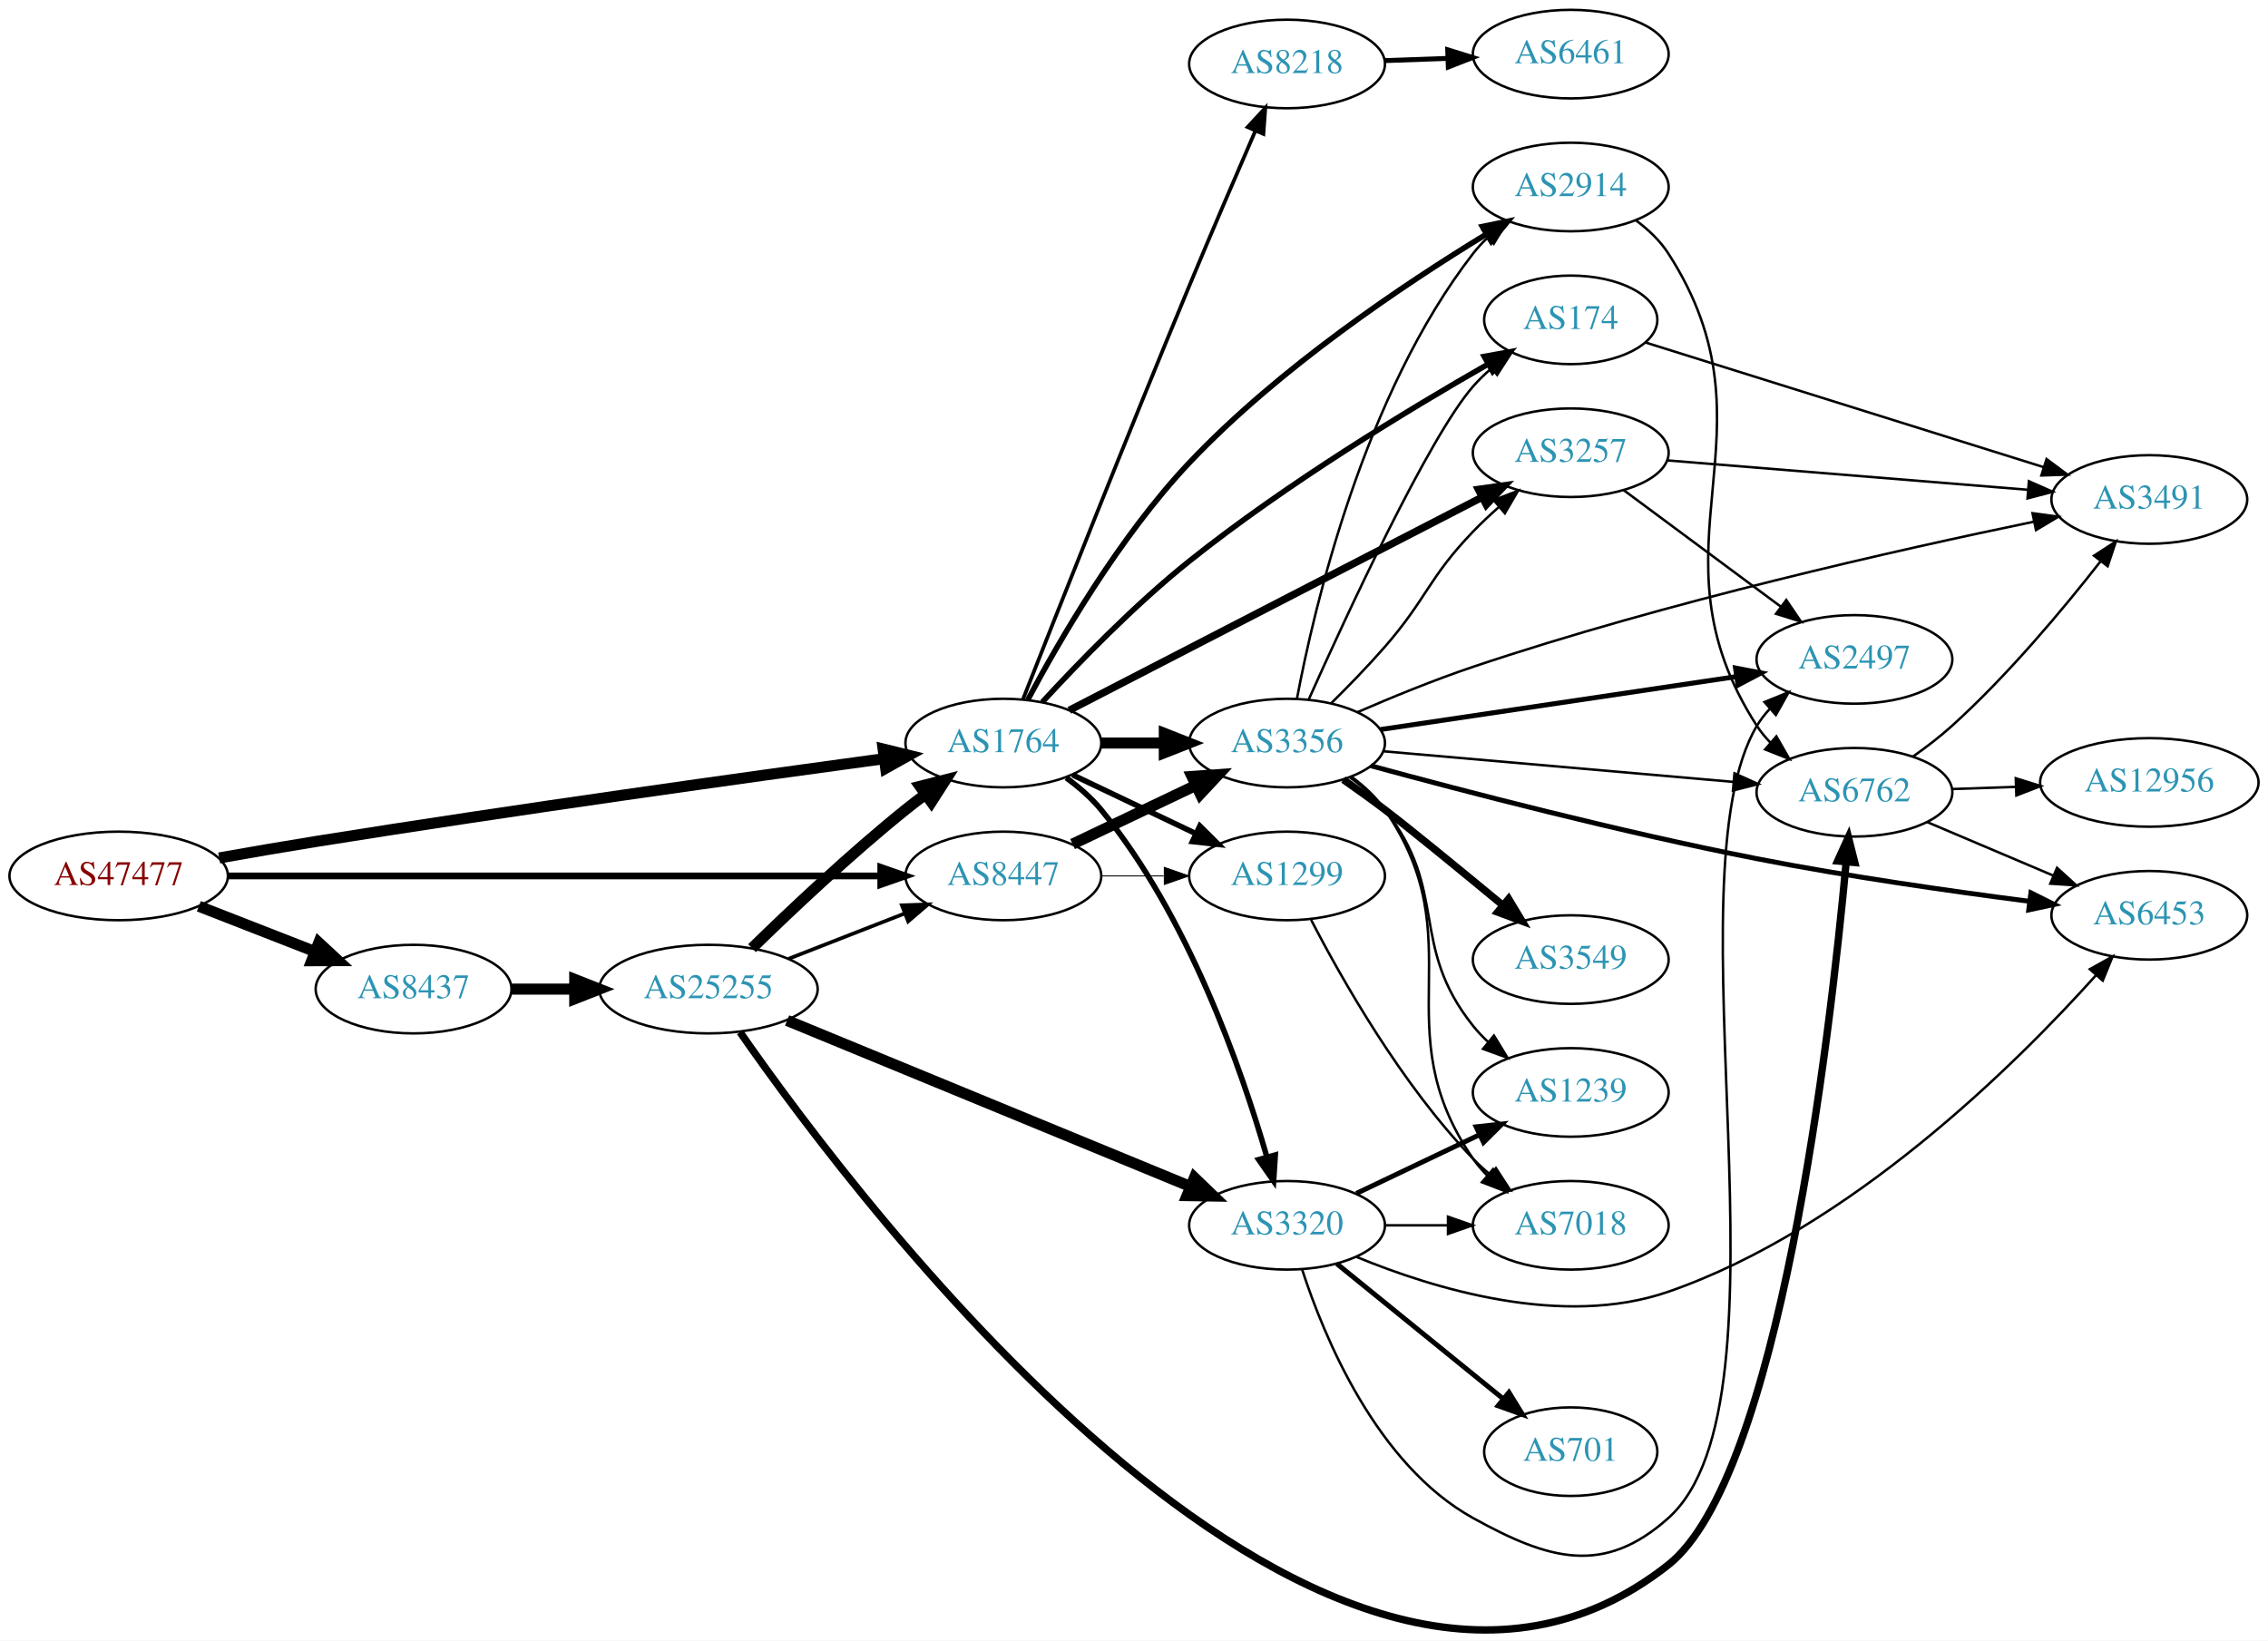
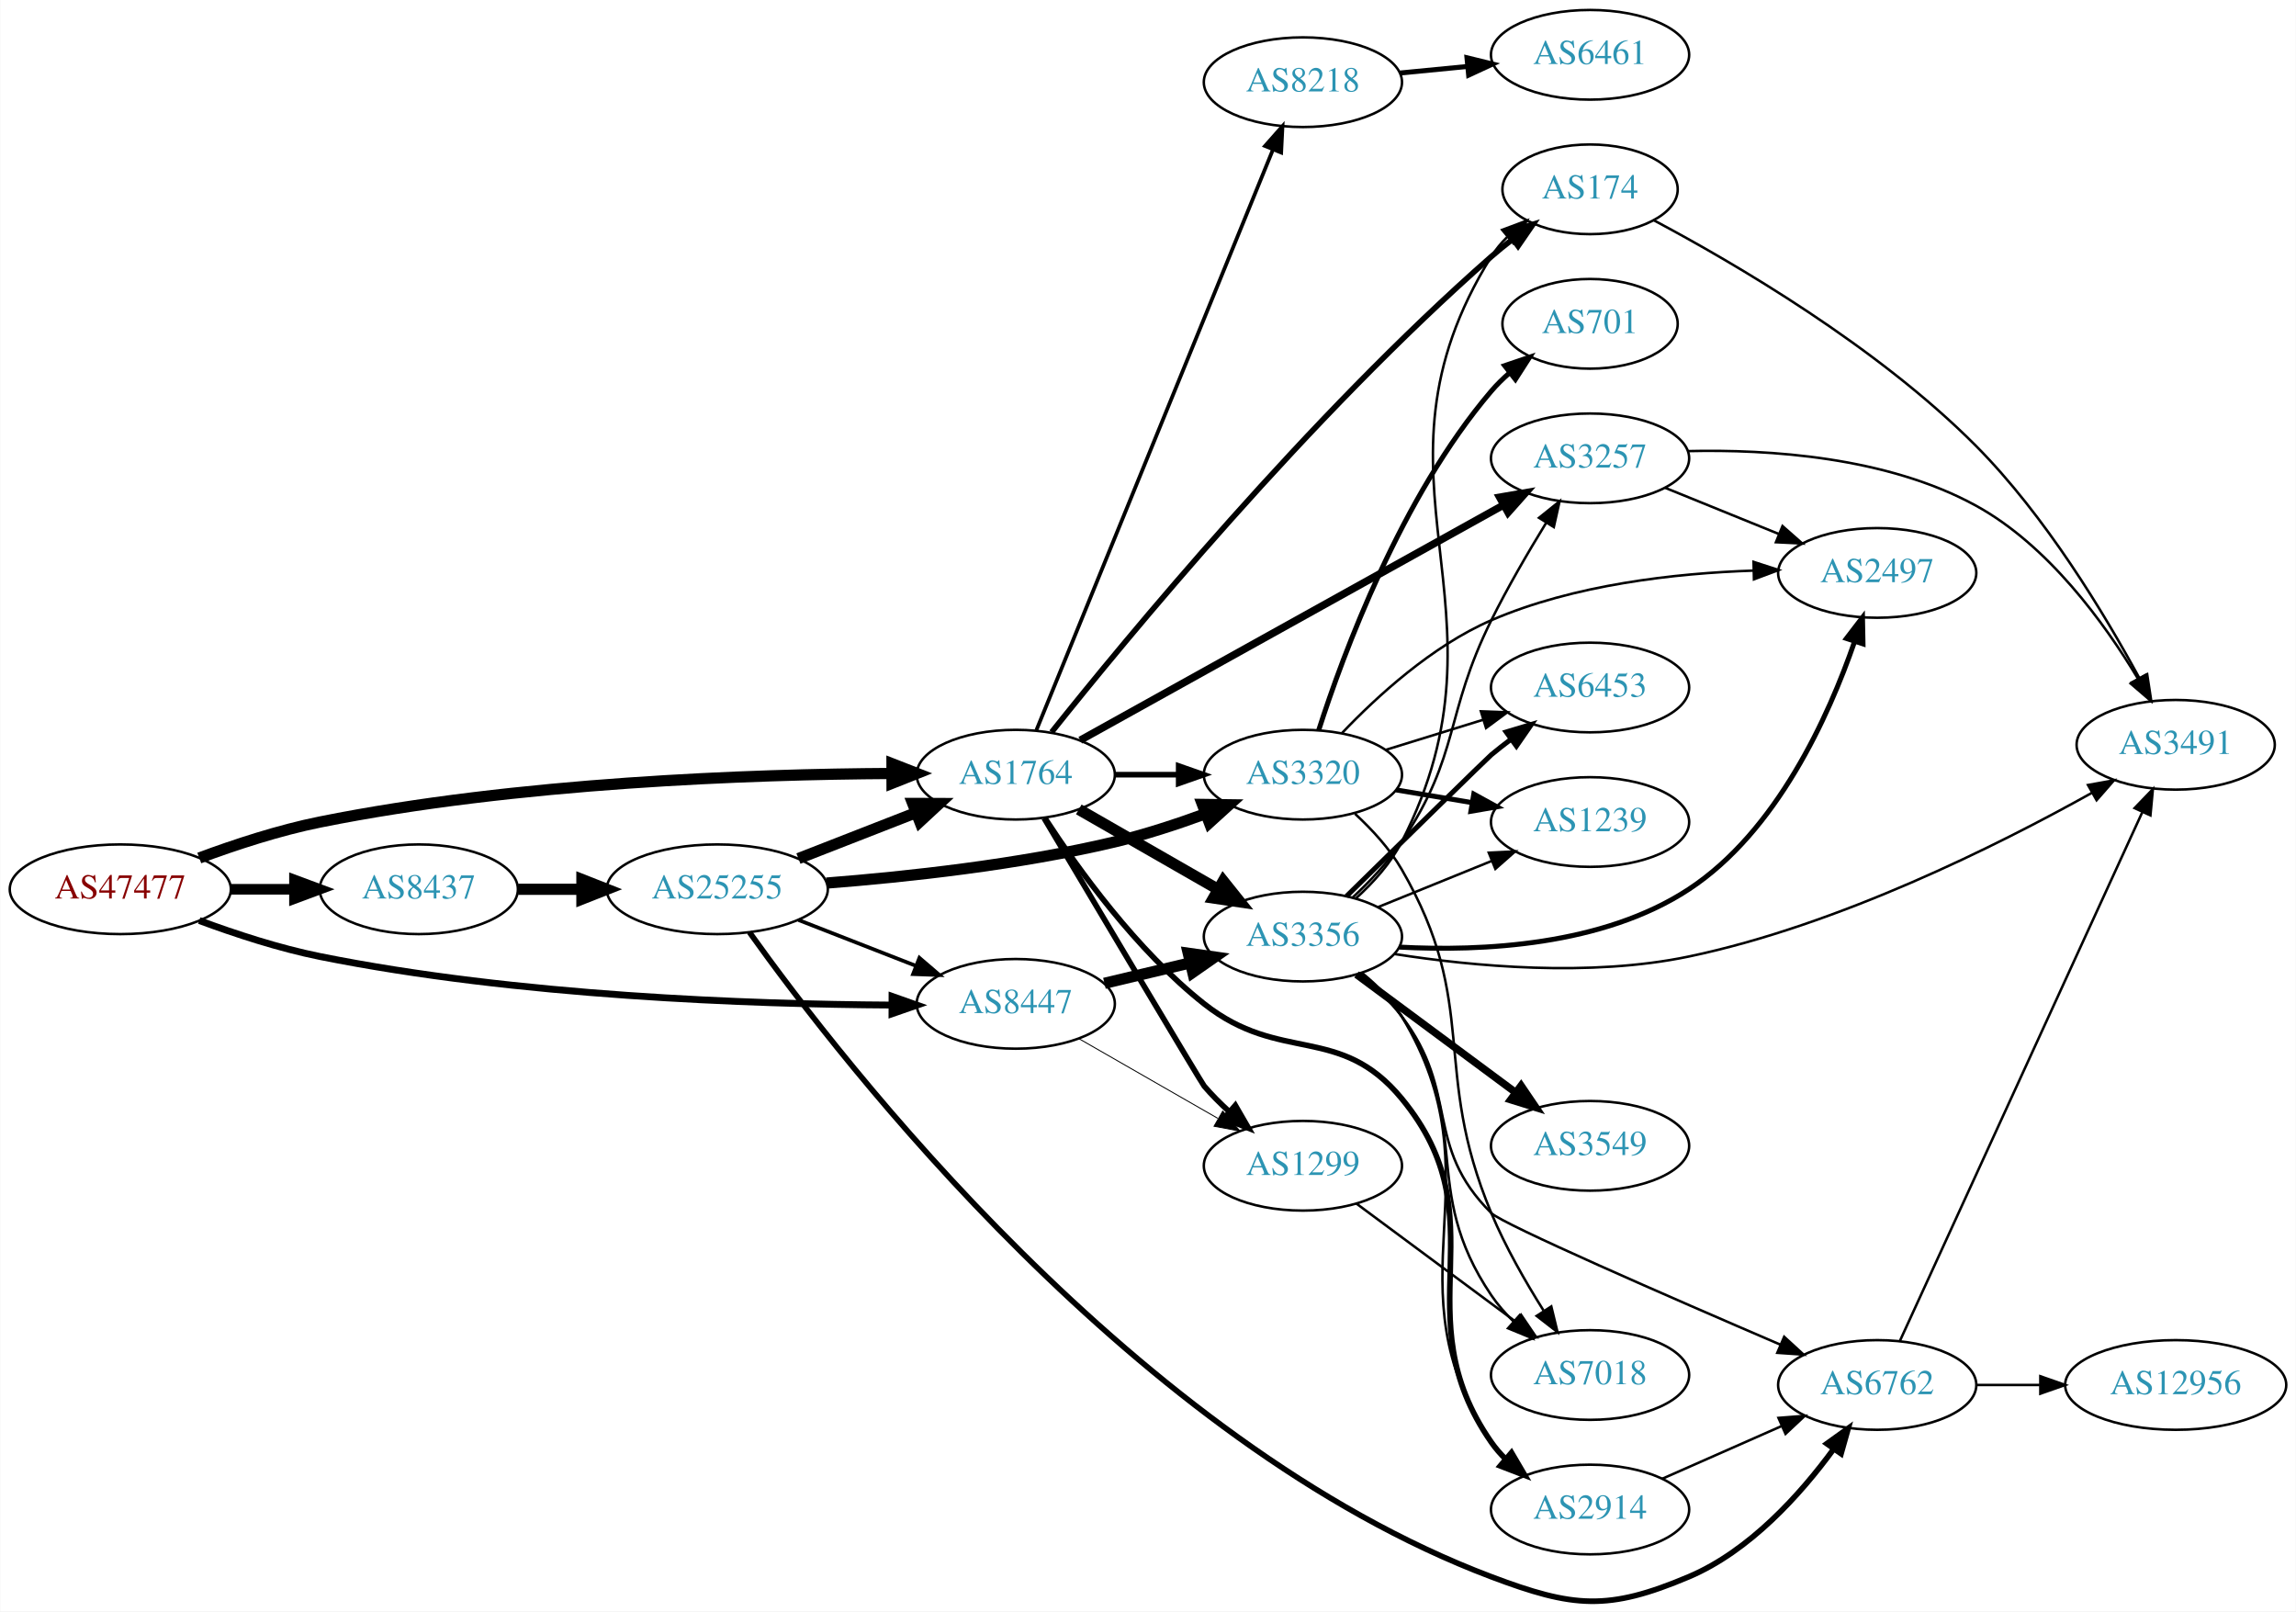
- <svg xmlns="http://www.w3.org/2000/svg" xmlns:xlink="http://www.w3.org/1999/xlink" width="922pt" height="667pt" viewBox="0.00 0.00 921.64 666.79">
-   <g id="graph0" class="graph" transform="scale(1 1) rotate(0) translate(4 662.786)">
-     <polygon fill="white" stroke="none" points="-4,4 -4,-662.786 917.641,-662.786 917.641,4 -4,4" />
+ <svg xmlns="http://www.w3.org/2000/svg" xmlns:xlink="http://www.w3.org/1999/xlink" width="922pt" height="647pt" viewBox="0.00 0.00 921.64 646.90">
+   <g id="graph0" class="graph" transform="scale(1 1) rotate(0) translate(4 642.9)">
+     <polygon fill="white" stroke="none" points="-4,4 -4,-642.9 917.641,-642.9 917.641,4 -4,4" />
    <g id="node1" class="node">
      <g id="a_node1">
        <a xlink:href="/asn/47477" xlink:title="AS47477 ~ REWEA-AS [AT]">
-           <ellipse fill="#ffffff" stroke="black" cx="44.196" cy="-306.786" rx="44.393" ry="18" />
-           <text text-anchor="middle" x="44.196" y="-303.086" font-family="Times,serif" font-size="14.00" fill="#880000">AS47477</text>
+           <ellipse fill="#ffffff" stroke="black" cx="44.196" cy="-285.9" rx="44.393" ry="18" />
+           <text text-anchor="middle" x="44.196" y="-282.2" font-family="Times,serif" font-size="14.00" fill="#880000">AS47477</text>
        </a>
      </g>
    </g>
    <g id="node2" class="node">
      <g id="a_node2">
        <a xlink:href="/asn/1764" xlink:title="AS1764 ~ NEXTLAYER-AS [AT]">
-           <ellipse fill="#ffffff" stroke="black" cx="403.724" cy="-360.786" rx="39.794" ry="18" />
-           <text text-anchor="middle" x="403.724" y="-357.086" font-family="Times,serif" font-size="14.00" fill="#2c94b3">AS1764</text>
+           <ellipse fill="#ffffff" stroke="black" cx="403.724" cy="-331.9" rx="39.794" ry="18" />
+           <text text-anchor="middle" x="403.724" y="-328.2" font-family="Times,serif" font-size="14.00" fill="#2c94b3">AS1764</text>
        </a>
      </g>
    </g>
    <g id="edge1" class="edge">
-       <path fill="none" stroke="black" stroke-width="4.5" d="M85.037,-314.087C97.613,-316.323 111.571,-318.732 124.392,-320.786 205.225,-333.736 299.588,-346.884 355.071,-354.413" />
-       <polygon fill="black" stroke="black" stroke-width="4.5" points="354.862,-358.359 365.3,-355.798 355.918,-350.555 354.862,-358.359" />
+       <path fill="none" stroke="black" stroke-width="4.5" d="M75.901,-298.453C90.369,-303.825 108.014,-309.608 124.392,-312.9 203.573,-328.816 297.695,-332.059 353.697,-332.385" />
+       <polygon fill="black" stroke="black" stroke-width="4.5" points="354.025,-336.324 364.036,-332.415 354.047,-328.449 354.025,-336.324" />
    </g>
    <g id="node3" class="node">
      <g id="a_node3">
        <a xlink:href="/asn/8437" xlink:title="AS8437 ~ Hutchison Drei Austria GmbH [AT]">
-           <ellipse fill="#ffffff" stroke="black" cx="164.039" cy="-260.786" rx="39.794" ry="18" />
-           <text text-anchor="middle" x="164.039" y="-257.086" font-family="Times,serif" font-size="14.00" fill="#2c94b3">AS8437</text>
+           <ellipse fill="#ffffff" stroke="black" cx="164.039" cy="-285.9" rx="39.794" ry="18" />
+           <text text-anchor="middle" x="164.039" y="-282.2" font-family="Times,serif" font-size="14.00" fill="#2c94b3">AS8437</text>
        </a>
      </g>
    </g>
    <g id="edge2" class="edge">
-       <path fill="none" stroke="black" stroke-width="4.5" d="M76.776,-294.459C91.205,-288.827 108.444,-282.097 123.706,-276.14" />
-       <polygon fill="black" stroke="black" stroke-width="4.5" points="125.516,-279.66 133.399,-272.356 122.652,-272.324 125.516,-279.66" />
+       <path fill="none" stroke="black" stroke-width="4.25" d="M88.407,-285.9C96.72,-285.9 105.482,-285.9 113.965,-285.9" />
+       <polygon fill="black" stroke="black" stroke-width="4.25" points="114.123,-289.619 124.123,-285.9 114.123,-282.181 114.123,-289.619" />
    </g>
    <g id="node4" class="node">
      <g id="a_node4">
        <a xlink:href="/asn/8447" xlink:title="AS8447 ~ A1 Telekom Austria AG [AT]">
-           <ellipse fill="#ffffff" stroke="black" cx="403.724" cy="-306.786" rx="39.794" ry="18" />
-           <text text-anchor="middle" x="403.724" y="-303.086" font-family="Times,serif" font-size="14.00" fill="#2c94b3">AS8447</text>
+           <ellipse fill="#ffffff" stroke="black" cx="403.724" cy="-239.9" rx="39.794" ry="18" />
+           <text text-anchor="middle" x="403.724" y="-236.2" font-family="Times,serif" font-size="14.00" fill="#2c94b3">AS8447</text>
        </a>
      </g>
    </g>
    <g id="edge3" class="edge">
-       <path fill="none" stroke="black" stroke-width="2.75" d="M88.679,-306.786C155.588,-306.786 283.391,-306.786 353.569,-306.786" />
-       <polygon fill="black" stroke="black" stroke-width="2.75" points="353.905,-310.286 363.905,-306.786 353.905,-303.286 353.905,-310.286" />
+       <path fill="none" stroke="black" stroke-width="2.75" d="M75.901,-273.346C90.369,-267.975 108.014,-262.192 124.392,-258.9 203.573,-242.984 297.695,-239.741 353.697,-239.414" />
+       <polygon fill="black" stroke="black" stroke-width="2.75" points="354.046,-242.913 364.036,-239.385 354.026,-235.913 354.046,-242.913" />
    </g>
    <g id="node5" class="node">
      <g id="a_node5">
-         <a xlink:href="/asn/3356" xlink:title="AS3356 ~ Level 3 Parent, LLC [US]">
-           <ellipse fill="#ffffff" stroke="black" cx="519.017" cy="-360.786" rx="39.794" ry="18" />
-           <text text-anchor="middle" x="519.017" y="-357.086" font-family="Times,serif" font-size="14.00" fill="#2c94b3">AS3356</text>
+         <a xlink:href="/asn/174" xlink:title="AS174 ~ Cogent Communications [US]">
+           <ellipse fill="#ffffff" stroke="black" cx="634.31" cy="-566.9" rx="35.194" ry="18" />
+           <text text-anchor="middle" x="634.31" y="-563.2" font-family="Times,serif" font-size="14.00" fill="#2c94b3">AS174</text>
        </a>
      </g>
    </g>
    <g id="edge4" class="edge">
-       <path fill="none" stroke="black" stroke-width="4.5" d="M443.396,-360.786C451.599,-360.786 460.363,-360.786 468.895,-360.786" />
-       <polygon fill="black" stroke="black" stroke-width="4.5" points="469.134,-364.724 479.134,-360.786 469.134,-356.849 469.134,-364.724" />
+       <path fill="none" stroke="black" stroke-width="2.25" d="M418.124,-348.976C447.691,-386.081 521.703,-475.872 594.663,-539.9 597.328,-542.238 600.197,-544.558 603.125,-546.799" />
+       <polygon fill="black" stroke="black" stroke-width="2.25" points="601.274,-549.781 611.413,-552.854 605.404,-544.129 601.274,-549.781" />
    </g>
    <g id="node6" class="node">
      <g id="a_node6">
-         <a xlink:href="/asn/2914" xlink:title="AS2914 ~ NTT America, Inc. [US]">
-           <ellipse fill="#ffffff" stroke="black" cx="634.31" cy="-586.786" rx="39.794" ry="18" />
-           <text text-anchor="middle" x="634.31" y="-583.086" font-family="Times,serif" font-size="14.00" fill="#2c94b3">AS2914</text>
+         <a xlink:href="/asn/3257" xlink:title="AS3257 ~ GTT [DE]">
+           <ellipse fill="#ffffff" stroke="black" cx="634.31" cy="-458.9" rx="39.794" ry="18" />
+           <text text-anchor="middle" x="634.31" y="-455.2" font-family="Times,serif" font-size="14.00" fill="#2c94b3">AS3257</text>
        </a>
      </g>
    </g>
    <g id="edge5" class="edge">
-       <path fill="none" stroke="black" stroke-width="2.25" d="M413.654,-378.365C426.205,-401.998 450.758,-444.538 479.37,-474.786 515.701,-513.193 566.733,-547.332 599.909,-567.541" />
-       <polygon fill="black" stroke="black" stroke-width="2.25" points="598.391,-570.712 608.766,-572.863 601.997,-564.712 598.391,-570.712" />
+       <path fill="none" stroke="black" stroke-width="3" d="M429.622,-345.733C470.844,-368.635 553.315,-414.455 599.675,-440.213" />
+       <polygon fill="black" stroke="black" stroke-width="3" points="598.001,-443.287 608.443,-445.084 601.401,-437.168 598.001,-443.287" />
    </g>
    <g id="node7" class="node">
      <g id="a_node7">
-         <a xlink:href="/asn/174" xlink:title="AS174 ~ Cogent Communications [US]">
-           <ellipse fill="#ffffff" stroke="black" cx="634.31" cy="-532.786" rx="35.194" ry="18" />
-           <text text-anchor="middle" x="634.31" y="-529.086" font-family="Times,serif" font-size="14.00" fill="#2c94b3">AS174</text>
+         <a xlink:href="/asn/3320" xlink:title="AS3320 ~ DTAG [DE]">
+           <ellipse fill="#ffffff" stroke="black" cx="519.017" cy="-331.9" rx="39.794" ry="18" />
+           <text text-anchor="middle" x="519.017" y="-328.2" font-family="Times,serif" font-size="14.00" fill="#2c94b3">AS3320</text>
        </a>
      </g>
    </g>
    <g id="edge6" class="edge">
-       <path fill="none" stroke="black" stroke-width="2.25" d="M419.537,-377.405C433.981,-393.124 456.985,-416.906 479.37,-434.786 518.686,-466.189 568.469,-496.347 600.6,-514.718" />
-       <polygon fill="black" stroke="black" stroke-width="2.25" points="599.146,-517.917 609.572,-519.804 602.598,-511.827 599.146,-517.917" />
+       <path fill="none" stroke="black" stroke-width="2.25" d="M443.396,-331.9C451.599,-331.9 460.363,-331.9 468.895,-331.9" />
+       <polygon fill="black" stroke="black" stroke-width="2.25" points="469.134,-335.4 479.134,-331.9 469.134,-328.4 469.134,-335.4" />
    </g>
    <g id="node8" class="node">
      <g id="a_node8">
-         <a xlink:href="/asn/1299" xlink:title="AS1299 ~ Telia Carrier [EU]">
-           <ellipse fill="#ffffff" stroke="black" cx="519.017" cy="-306.786" rx="39.794" ry="18" />
-           <text text-anchor="middle" x="519.017" y="-303.086" font-family="Times,serif" font-size="14.00" fill="#2c94b3">AS1299</text>
+         <a xlink:href="/asn/2914" xlink:title="AS2914 ~ NTT America, Inc. [US]">
+           <ellipse fill="#ffffff" stroke="black" cx="634.31" cy="-36.9" rx="39.794" ry="18" />
+           <text text-anchor="middle" x="634.31" y="-33.2" font-family="Times,serif" font-size="14.00" fill="#2c94b3">AS2914</text>
        </a>
      </g>
    </g>
    <g id="edge7" class="edge">
-       <path fill="none" stroke="black" stroke-width="2.25" d="M431.86,-347.852C446.854,-340.705 465.675,-331.734 481.898,-324.002" />
-       <polygon fill="black" stroke="black" stroke-width="2.25" points="483.581,-327.077 491.102,-319.615 480.569,-320.758 483.581,-327.077" />
+       <path fill="none" stroke="black" stroke-width="2.25" d="M415.505,-314.348C428.573,-294.237 452.243,-261.304 479.37,-239.9 510.049,-215.693 533.802,-232.051 558.663,-201.9 598.988,-152.995 558.451,-115.923 594.663,-63.9 596.329,-61.507 598.28,-59.257 600.403,-57.156" />
+       <polygon fill="black" stroke="black" stroke-width="2.25" points="602.768,-59.74 608.13,-50.602 598.24,-54.402 602.768,-59.74" />
    </g>
    <g id="node9" class="node">
      <g id="a_node9">
-         <a xlink:href="/asn/3320" xlink:title="AS3320 ~ DTAG [DE]">
-           <ellipse fill="#ffffff" stroke="black" cx="519.017" cy="-164.786" rx="39.794" ry="18" />
-           <text text-anchor="middle" x="519.017" y="-161.086" font-family="Times,serif" font-size="14.00" fill="#2c94b3">AS3320</text>
+         <a xlink:href="/asn/3356" xlink:title="AS3356 ~ Level 3 Parent, LLC [US]">
+           <ellipse fill="#ffffff" stroke="black" cx="519.017" cy="-266.9" rx="39.794" ry="18" />
+           <text text-anchor="middle" x="519.017" y="-263.2" font-family="Times,serif" font-size="14.00" fill="#2c94b3">AS3356</text>
        </a>
      </g>
    </g>
    <g id="edge8" class="edge">
-       <path fill="none" stroke="black" stroke-width="2.25" d="M429.313,-346.636C434.407,-342.921 439.418,-338.59 443.37,-333.786 478.796,-290.727 500.531,-228.218 510.833,-192.529" />
-       <polygon fill="black" stroke="black" stroke-width="2.25" points="514.234,-193.362 513.551,-182.789 507.492,-191.48 514.234,-193.362" />
+       <path fill="none" stroke="black" stroke-width="4.5" d="M429.028,-317.956C445.306,-308.616 466.942,-296.203 484.804,-285.955" />
+       <polygon fill="black" stroke="black" stroke-width="4.5" points="487.038,-289.213 493.753,-280.821 483.119,-282.382 487.038,-289.213" />
    </g>
    <g id="node10" class="node">
      <g id="a_node10">
-         <a xlink:href="/asn/3257" xlink:title="AS3257 ~ GTT [DE]">
-           <ellipse fill="#ffffff" stroke="black" cx="634.31" cy="-478.786" rx="39.794" ry="18" />
-           <text text-anchor="middle" x="634.31" y="-475.086" font-family="Times,serif" font-size="14.00" fill="#2c94b3">AS3257</text>
+         <a xlink:href="/asn/8218" xlink:title="AS8218 ~ legacy Neotelecoms [FR]">
+           <ellipse fill="#ffffff" stroke="black" cx="519.017" cy="-609.9" rx="39.794" ry="18" />
+           <text text-anchor="middle" x="519.017" y="-606.2" font-family="Times,serif" font-size="14.00" fill="#2c94b3">AS8218</text>
        </a>
      </g>
    </g>
    <g id="edge9" class="edge">
-       <path fill="none" stroke="black" stroke-width="3" d="M430.501,-374.093C471.573,-395.295 551.94,-436.782 598.22,-460.672" />
-       <polygon fill="black" stroke="black" stroke-width="3" points="596.784,-463.87 607.276,-465.347 599.995,-457.65 596.784,-463.87" />
+       <path fill="none" stroke="black" stroke-width="1.5" d="M411.983,-349.713C431.287,-397.081 483.981,-526.382 507.005,-582.879" />
+       <polygon fill="black" stroke="black" stroke-width="1.5" points="503.803,-584.295 510.818,-592.235 510.285,-581.654 503.803,-584.295" />
    </g>
    <g id="node11" class="node">
      <g id="a_node11">
-         <a xlink:href="/asn/8218" xlink:title="AS8218 ~ legacy Neotelecoms [FR]">
-           <ellipse fill="#ffffff" stroke="black" cx="519.017" cy="-636.786" rx="39.794" ry="18" />
-           <text text-anchor="middle" x="519.017" y="-633.086" font-family="Times,serif" font-size="14.00" fill="#2c94b3">AS8218</text>
+         <a xlink:href="/asn/1299" xlink:title="AS1299 ~ Telia Carrier [EU]">
+           <ellipse fill="#ffffff" stroke="black" cx="519.017" cy="-174.9" rx="39.794" ry="18" />
+           <text text-anchor="middle" x="519.017" y="-171.2" font-family="Times,serif" font-size="14.00" fill="#2c94b3">AS1299</text>
        </a>
      </g>
    </g>
    <g id="edge10" class="edge">
-       <path fill="none" stroke="black" stroke-width="1.5" d="M411.685,-378.539C424.722,-411.696 453.814,-485.249 479.37,-546.786 488.175,-567.987 498.441,-591.856 506.178,-609.683" />
-       <polygon fill="black" stroke="black" stroke-width="1.5" points="502.993,-611.136 510.191,-618.91 509.412,-608.344 502.993,-611.136" />
+       <path fill="none" stroke="black" stroke-width="2.25" d="M415.092,-314.452C435.362,-280.353 478.365,-208.072 479.37,-206.9 482.386,-203.382 485.817,-199.945 489.36,-196.707" />
+       <polygon fill="black" stroke="black" stroke-width="2.25" points="491.88,-199.156 497.179,-189.981 487.315,-193.849 491.88,-199.156" />
    </g>
    <g id="node21" class="node">
      <g id="a_node21">
        <a xlink:href="/asn/25255" xlink:title="AS25255 ~ ==&gt; TELE2 AUSTRIA &lt;== [AT]">
-           <ellipse fill="#ffffff" stroke="black" cx="283.881" cy="-260.786" rx="44.393" ry="18" />
-           <text text-anchor="middle" x="283.881" y="-257.086" font-family="Times,serif" font-size="14.00" fill="#2c94b3">AS25255</text>
+           <ellipse fill="#ffffff" stroke="black" cx="283.881" cy="-285.9" rx="44.393" ry="18" />
+           <text text-anchor="middle" x="283.881" y="-282.2" font-family="Times,serif" font-size="14.00" fill="#2c94b3">AS25255</text>
        </a>
      </g>
    </g>
    <g id="edge32" class="edge">
-       <path fill="none" stroke="black" stroke-width="4.5" d="M203.951,-260.786C212.054,-260.786 220.729,-260.786 229.255,-260.786" />
-       <polygon fill="black" stroke="black" stroke-width="4.5" points="229.533,-264.724 239.533,-260.786 229.533,-256.849 229.533,-264.724" />
+       <path fill="none" stroke="black" stroke-width="4.5" d="M203.951,-285.9C212.054,-285.9 220.729,-285.9 229.255,-285.9" />
+       <polygon fill="black" stroke="black" stroke-width="4.5" points="229.533,-289.837 239.533,-285.9 229.533,-281.962 229.533,-289.837" />
+     </g>
+     <g id="edge39" class="edge">
+       <path fill="none" stroke="black" stroke-width="4.5" d="M439.331,-248.147C450.202,-250.738 462.357,-253.635 473.799,-256.362" />
+       <polygon fill="black" stroke="black" stroke-width="4.5" points="472.981,-260.215 483.621,-258.703 474.807,-252.554 472.981,-260.215" />
    </g>
    <g id="edge40" class="edge">
-       <path fill="none" stroke="black" stroke-width="4.5" d="M431.86,-319.72C446.854,-326.867 465.675,-335.838 481.898,-343.571" />
-       <polygon fill="black" stroke="black" stroke-width="4.5" points="480.38,-347.209 491.102,-347.957 483.769,-340.1 480.38,-347.209" />
-     </g>
-     <g id="edge41" class="edge">
-       <path fill="none" stroke="black" stroke-width="0.375" d="M443.396,-306.786C451.599,-306.786 460.363,-306.786 468.895,-306.786" />
-       <polygon fill="black" stroke="black" stroke-width="0.375" points="469.134,-310.286 479.134,-306.786 469.134,-303.286 469.134,-310.286" />
-     </g>
-     <g id="edge18" class="edge">
-       <path fill="none" stroke="black" d="M523.036,-378.756C530.021,-415.912 550.212,-502.503 594.663,-559.786 596.451,-562.09 598.489,-564.275 600.674,-566.33" />
-       <polygon fill="black" stroke="black" points="598.574,-569.136 608.515,-572.801 603.03,-563.736 598.574,-569.136" />
-     </g>
-     <g id="edge15" class="edge">
-       <path fill="none" stroke="black" d="M527.851,-378.542C543.041,-412.499 576.591,-485.106 594.663,-505.786 596.871,-508.313 599.364,-510.723 601.992,-512.989" />
-       <polygon fill="black" stroke="black" points="600.097,-515.949 610.139,-519.326 604.395,-510.424 600.097,-515.949" />
-     </g>
-     <g id="edge19" class="edge">
-       <path fill="none" stroke="black" d="M537.047,-377.04C543.961,-383.874 551.896,-392.028 558.663,-399.786 575.959,-419.616 576.414,-427.831 594.663,-446.786 597.877,-450.124 601.423,-453.456 605.025,-456.641" />
-       <polygon fill="black" stroke="black" points="603.005,-459.517 612.893,-463.322 607.536,-454.181 603.005,-459.517" />
-     </g>
-     <g id="node12" class="node">
-       <g id="a_node12">
-         <a xlink:href="/asn/6762" xlink:title="AS6762 ~ TELECOM ITALIA SPARKLE S.p.A. [IT]">
-           <ellipse fill="#ffffff" stroke="black" cx="749.603" cy="-340.786" rx="39.794" ry="18" />
-           <text text-anchor="middle" x="749.603" y="-337.086" font-family="Times,serif" font-size="14.00" fill="#2c94b3">AS6762</text>
-         </a>
-       </g>
-     </g>
-     <g id="edge11" class="edge">
-       <path fill="none" stroke="black" d="M558.02,-357.461C597.074,-354.044 658.001,-348.713 700.417,-345.002" />
-       <polygon fill="black" stroke="black" points="700.852,-348.477 710.509,-344.119 700.242,-341.504 700.852,-348.477" />
-     </g>
-     <g id="node13" class="node">
-       <g id="a_node13">
-         <a xlink:href="/asn/3549" xlink:title="AS3549 ~ Level 3 Parent, LLC [US]">
-           <ellipse fill="#ffffff" stroke="black" cx="634.31" cy="-272.786" rx="39.794" ry="18" />
-           <text text-anchor="middle" x="634.31" y="-269.086" font-family="Times,serif" font-size="14.00" fill="#2c94b3">AS3549</text>
-         </a>
-       </g>
-     </g>
-     <g id="edge12" class="edge">
-       <path fill="none" stroke="black" stroke-width="3" d="M541.889,-345.932C547.421,-342.059 553.31,-337.834 558.663,-333.786 567.982,-326.739 589.339,-309.235 606.832,-294.776" />
-       <polygon fill="black" stroke="black" stroke-width="3" points="609.068,-297.468 614.54,-288.395 604.605,-292.076 609.068,-297.468" />
+       <path fill="none" stroke="black" stroke-width="0.375" d="M429.028,-225.956C445.306,-216.616 466.942,-204.203 484.804,-193.955" />
+       <polygon fill="black" stroke="black" stroke-width="0.375" points="486.821,-196.833 493.753,-188.821 483.337,-190.761 486.821,-196.833" />
+     </g>
+     <g id="node19" class="node">
+       <g id="a_node19">
+         <a xlink:href="/asn/3491" xlink:title="AS3491 ~ PCCW Global, Inc. [US]">
+           <ellipse fill="#ffffff" stroke="black" cx="869.445" cy="-343.9" rx="39.794" ry="18" />
+           <text text-anchor="middle" x="869.445" y="-340.2" font-family="Times,serif" font-size="14.00" fill="#2c94b3">AS3491</text>
+         </a>
+       </g>
+     </g>
+     <g id="edge27" class="edge">
+       <path fill="none" stroke="black" d="M659.878,-554.479C692.213,-537.292 749.584,-503.817 789.249,-463.9 817.142,-435.83 840.859,-396.507 854.876,-370.633" />
+       <polygon fill="black" stroke="black" points="857.992,-372.228 859.591,-361.754 851.81,-368.944 857.992,-372.228" />
    </g>
    <g id="node14" class="node">
      <g id="a_node14">
        <a xlink:href="/asn/2497" xlink:title="AS2497 ~ Internet Initiative Japan Inc. [JP]">
-           <ellipse fill="#ffffff" stroke="black" cx="749.603" cy="-394.786" rx="39.794" ry="18" />
-           <text text-anchor="middle" x="749.603" y="-391.086" font-family="Times,serif" font-size="14.00" fill="#2c94b3">AS2497</text>
-         </a>
-       </g>
+           <ellipse fill="#ffffff" stroke="black" cx="749.603" cy="-412.9" rx="39.794" ry="18" />
+           <text text-anchor="middle" x="749.603" y="-409.2" font-family="Times,serif" font-size="14.00" fill="#2c94b3">AS2497</text>
+         </a>
+       </g>
+     </g>
+     <g id="edge29" class="edge">
+       <path fill="none" stroke="black" d="M664.485,-447.054C678.361,-441.42 695.138,-434.608 710.047,-428.554" />
+       <polygon fill="black" stroke="black" points="711.577,-431.711 719.526,-424.706 708.944,-425.225 711.577,-431.711" />
+     </g>
+     <g id="edge30" class="edge">
+       <path fill="none" stroke="black" d="M673.442,-461.798C706.137,-462.578 753.484,-459.527 789.249,-439.9 818.216,-424.003 840.837,-392.84 854.356,-370.323" />
+       <polygon fill="black" stroke="black" points="857.441,-371.98 859.418,-361.572 851.382,-368.475 857.441,-371.98" />
+     </g>
+     <g id="node12" class="node">
+       <g id="a_node12">
+         <a xlink:href="/asn/1239" xlink:title="AS1239 ~ Sprint [US]">
+           <ellipse fill="#ffffff" stroke="black" cx="634.31" cy="-312.9" rx="39.794" ry="18" />
+           <text text-anchor="middle" x="634.31" y="-309.2" font-family="Times,serif" font-size="14.00" fill="#2c94b3">AS1239</text>
+         </a>
+       </g>
+     </g>
+     <g id="edge11" class="edge">
+       <path fill="none" stroke="black" stroke-width="2" d="M556.487,-325.783C566.19,-324.156 576.801,-322.377 586.956,-320.674" />
+       <polygon fill="black" stroke="black" stroke-width="2" points="587.624,-324.11 596.908,-319.005 586.467,-317.207 587.624,-324.11" />
+     </g>
+     <g id="node13" class="node">
+       <g id="a_node13">
+         <a xlink:href="/asn/701" xlink:title="AS701 ~ UUNET [US]">
+           <ellipse fill="#ffffff" stroke="black" cx="634.31" cy="-512.9" rx="35.194" ry="18" />
+           <text text-anchor="middle" x="634.31" y="-509.2" font-family="Times,serif" font-size="14.00" fill="#2c94b3">AS701</text>
+         </a>
+       </g>
+     </g>
+     <g id="edge12" class="edge">
+       <path fill="none" stroke="black" stroke-width="2" d="M525.347,-349.729C535.15,-380.269 558.416,-443.4 594.663,-485.9 596.841,-488.453 599.312,-490.881 601.927,-493.158" />
+       <polygon fill="black" stroke="black" stroke-width="2" points="600.021,-496.11 610.054,-499.513 604.333,-490.596 600.021,-496.11" />
    </g>
    <g id="edge13" class="edge">
-       <path fill="none" stroke="black" stroke-width="2" d="M556.997,-366.287C596.419,-372.15 658.942,-381.45 701.776,-387.821" />
-       <polygon fill="black" stroke="black" stroke-width="2" points="701.269,-391.284 711.675,-389.294 702.299,-384.36 701.269,-391.284" />
+       <path fill="none" stroke="black" d="M534.783,-348.682C548.673,-363.261 570.849,-383.607 594.663,-393.9 627.864,-408.249 668.603,-412.772 699.829,-413.829" />
+       <polygon fill="black" stroke="black" points="699.952,-417.332 710.03,-414.063 700.113,-410.334 699.952,-417.332" />
    </g>
    <g id="node15" class="node">
      <g id="a_node15">
        <a xlink:href="/asn/6453" xlink:title="AS6453 ~ TATA COMMUNICATIONS (AMERICA) INC [US]">
-           <ellipse fill="#ffffff" stroke="black" cx="869.445" cy="-290.786" rx="39.794" ry="18" />
-           <text text-anchor="middle" x="869.445" y="-287.086" font-family="Times,serif" font-size="14.00" fill="#2c94b3">AS6453</text>
+           <ellipse fill="#ffffff" stroke="black" cx="634.31" cy="-366.9" rx="39.794" ry="18" />
+           <text text-anchor="middle" x="634.31" y="-363.2" font-family="Times,serif" font-size="14.00" fill="#2c94b3">AS6453</text>
        </a>
      </g>
    </g>
    <g id="edge14" class="edge">
-       <path fill="none" stroke="black" stroke-width="2" d="M553.078,-351.554C590.799,-341.266 654.45,-324.654 709.956,-313.786 746.85,-306.563 788.986,-300.553 820.533,-296.491" />
-       <polygon fill="black" stroke="black" stroke-width="2" points="821.322,-299.919 830.803,-295.189 820.442,-292.974 821.322,-299.919" />
+       <path fill="none" stroke="black" d="M552.179,-341.836C564.377,-345.604 578.452,-349.952 591.418,-353.958" />
+       <polygon fill="black" stroke="black" points="590.48,-357.331 601.067,-356.939 592.546,-350.643 590.48,-357.331" />
    </g>
    <g id="node16" class="node">
      <g id="a_node16">
-         <a xlink:href="/asn/3491" xlink:title="AS3491 ~ PCCW Global, Inc. [US]">
-           <ellipse fill="#ffffff" stroke="black" cx="869.445" cy="-459.786" rx="39.794" ry="18" />
-           <text text-anchor="middle" x="869.445" y="-456.086" font-family="Times,serif" font-size="14.00" fill="#2c94b3">AS3491</text>
-         </a>
-       </g>
-     </g>
-     <g id="edge16" class="edge">
-       <path fill="none" stroke="black" d="M547.67,-373.349C561.591,-379.396 578.834,-386.468 594.663,-391.786 673.17,-418.159 767.421,-439.361 822.361,-450.716" />
-       <polygon fill="black" stroke="black" points="821.98,-454.211 832.479,-452.788 823.384,-447.353 821.98,-454.211" />
+         <a xlink:href="/asn/7018" xlink:title="AS7018 ~ AT&amp;T Services, Inc. [US]">
+           <ellipse fill="#ffffff" stroke="black" cx="634.31" cy="-90.9" rx="39.794" ry="18" />
+           <text text-anchor="middle" x="634.31" y="-87.2" font-family="Times,serif" font-size="14.00" fill="#2c94b3">AS7018</text>
+         </a>
+       </g>
+     </g>
+     <g id="edge15" class="edge">
+       <path fill="none" stroke="black" d="M539.929,-316.209C546.745,-309.927 553.857,-302.207 558.663,-293.9 590.406,-239.035 570.225,-214.385 594.663,-155.9 600.295,-142.422 608.331,-128.382 615.618,-116.815" />
+       <polygon fill="black" stroke="black" points="618.746,-118.422 621.241,-108.125 612.869,-114.619 618.746,-118.422" />
    </g>
    <g id="node17" class="node">
      <g id="a_node17">
-         <a xlink:href="/asn/7018" xlink:title="AS7018 ~ AT&amp;T Services, Inc. [US]">
-           <ellipse fill="#ffffff" stroke="black" cx="634.31" cy="-164.786" rx="39.794" ry="18" />
-           <text text-anchor="middle" x="634.31" y="-161.086" font-family="Times,serif" font-size="14.00" fill="#2c94b3">AS7018</text>
-         </a>
-       </g>
+         <a xlink:href="/asn/6762" xlink:title="AS6762 ~ TELECOM ITALIA SPARKLE S.p.A. [IT]">
+           <ellipse fill="#ffffff" stroke="black" cx="749.603" cy="-86.9" rx="39.794" ry="18" />
+           <text text-anchor="middle" x="749.603" y="-83.2" font-family="Times,serif" font-size="14.00" fill="#2c94b3">AS6762</text>
+         </a>
+       </g>
+     </g>
+     <g id="edge16" class="edge">
+       <path fill="none" stroke="black" d="M663.315,-49.259C677.749,-55.63 695.55,-63.486 711.149,-70.37" />
+       <polygon fill="black" stroke="black" points="709.965,-73.674 720.527,-74.509 712.792,-67.269 709.965,-73.674" />
+     </g>
+     <g id="edge24" class="edge">
+       <path fill="none" stroke="black" d="M540.401,-282.333C547.268,-288.587 554.292,-296.355 558.663,-304.9 606.791,-398.965 538.851,-450.18 594.663,-539.9 596.436,-542.749 598.632,-545.378 601.07,-547.785" />
+       <polygon fill="black" stroke="black" points="599.008,-550.622 608.932,-554.334 603.489,-545.244 599.008,-550.622" />
+     </g>
+     <g id="edge26" class="edge">
+       <path fill="none" stroke="black" d="M538.96,-282.576C545.828,-288.966 553.226,-296.763 558.663,-304.9 582.371,-340.376 575.705,-355.674 594.663,-393.9 601.199,-407.078 609.417,-421.173 616.592,-432.857" />
+       <polygon fill="black" stroke="black" points="613.812,-435.012 622.072,-441.646 619.752,-431.309 613.812,-435.012" />
+     </g>
+     <g id="edge21" class="edge">
+       <path fill="none" stroke="black" d="M542.982,-252.121C548.895,-247.293 554.7,-241.461 558.663,-234.9 598.817,-168.419 551.825,-128.683 594.663,-63.9 596.271,-61.468 598.181,-59.19 600.276,-57.07" />
+       <polygon fill="black" stroke="black" points="602.643,-59.65 607.948,-50.478 598.082,-54.34 602.643,-59.65" />
+     </g>
+     <g id="edge22" class="edge">
+       <path fill="none" stroke="black" d="M549.192,-278.746C563.068,-284.38 579.845,-291.192 594.754,-297.245" />
+       <polygon fill="black" stroke="black" points="593.651,-300.575 604.233,-301.094 596.284,-294.089 593.651,-300.575" />
+     </g>
+     <g id="edge20" class="edge">
+       <path fill="none" stroke="black" stroke-width="2" d="M557.674,-262.685C590.943,-260.898 639.406,-263.209 673.956,-285.9 709.333,-309.134 730.165,-355.4 740.474,-385.212" />
+       <polygon fill="black" stroke="black" stroke-width="2" points="737.244,-386.595 743.688,-395.006 743.895,-384.413 737.244,-386.595" />
    </g>
    <g id="edge17" class="edge">
-       <path fill="none" stroke="black" d="M545.223,-347.102C550.285,-343.362 555.127,-338.904 558.663,-333.786 595.675,-280.221 557.652,-245.351 594.663,-191.786 596.321,-189.387 598.265,-187.133 600.385,-185.03" />
-       <polygon fill="black" stroke="black" points="602.751,-187.613 608.104,-178.47 598.217,-182.279 602.751,-187.613" />
+       <path fill="none" stroke="black" stroke-width="2" d="M536.514,-283.099C558.026,-304.213 593.119,-338.62 594.663,-339.9 597.184,-341.989 599.86,-344.084 602.583,-346.133" />
+       <polygon fill="black" stroke="black" stroke-width="2" points="600.628,-349.039 610.775,-352.086 604.743,-343.376 600.628,-349.039" />
+     </g>
+     <g id="edge25" class="edge">
+       <path fill="none" stroke="black" d="M542.148,-252.173C548.187,-247.274 554.268,-241.392 558.663,-234.9 587.974,-191.602 565.352,-166.197 594.663,-122.9 597.204,-119.146 600.309,-115.597 603.643,-112.323" />
+       <polygon fill="black" stroke="black" points="606.029,-114.885 611.178,-105.626 601.379,-109.653 606.029,-114.885" />
+     </g>
+     <g id="edge18" class="edge">
+       <path fill="none" stroke="black" d="M541.68,-251.836C547.706,-246.928 553.897,-241.125 558.663,-234.9 582.118,-204.262 567.295,-183.099 594.663,-155.9 599.114,-151.476 666.629,-122.038 710.754,-103.069" />
+       <polygon fill="black" stroke="black" points="712.247,-106.237 720.055,-99.077 709.486,-99.805 712.247,-106.237" />
    </g>
    <g id="node18" class="node">
      <g id="a_node18">
-         <a xlink:href="/asn/1239" xlink:title="AS1239 ~ Sprint [US]">
-           <ellipse fill="#ffffff" stroke="black" cx="634.31" cy="-218.786" rx="39.794" ry="18" />
-           <text text-anchor="middle" x="634.31" y="-215.086" font-family="Times,serif" font-size="14.00" fill="#2c94b3">AS1239</text>
-         </a>
-       </g>
-     </g>
-     <g id="edge20" class="edge">
-       <path fill="none" stroke="black" d="M544.705,-346.717C549.793,-342.997 554.778,-338.644 558.663,-333.786 585.058,-300.786 568.268,-278.786 594.663,-245.786 596.484,-243.509 598.547,-241.343 600.749,-239.301" />
-       <polygon fill="black" stroke="black" points="603.101,-241.898 608.622,-232.855 598.667,-236.482 603.101,-241.898" />
-     </g>
-     <g id="edge27" class="edge">
-       <path fill="none" stroke="black" d="M660.757,-573.263C665.806,-569.515 670.583,-565.012 673.956,-559.786 721.038,-486.841 662.874,-440.732 709.956,-367.786 711.537,-365.336 713.427,-363.045 715.508,-360.917" />
-       <polygon fill="black" stroke="black" points="717.877,-363.495 723.155,-354.309 713.3,-358.199 717.877,-363.495" />
-     </g>
-     <g id="edge21" class="edge">
-       <path fill="none" stroke="black" d="M664.836,-523.541C705.702,-510.745 779.728,-487.566 826.369,-472.961" />
-       <polygon fill="black" stroke="black" points="827.673,-476.22 836.17,-469.892 825.581,-469.54 827.673,-476.22" />
-     </g>
-     <g id="edge31" class="edge">
-       <path fill="none" stroke="black" d="M528.8,-288.939C541.185,-264.968 565.55,-221.909 594.663,-191.786 596.743,-189.634 599.017,-187.546 601.387,-185.548" />
-       <polygon fill="black" stroke="black" points="603.907,-188.023 609.675,-179.136 599.624,-182.487 603.907,-188.023" />
-     </g>
-     <g id="edge26" class="edge">
-       <path fill="none" stroke="black" d="M525.091,-146.996C534.013,-119.48 555.397,-67.507 594.663,-45.786 625.501,-28.727 647.689,-22.292 673.956,-45.786 727.623,-93.787 673.175,-305.888 709.956,-367.786 711.446,-370.293 713.269,-372.625 715.304,-374.782" />
-       <polygon fill="black" stroke="black" points="713.048,-377.458 722.865,-381.443 717.676,-372.206 713.048,-377.458" />
-     </g>
-     <g id="edge25" class="edge">
-       <path fill="none" stroke="black" d="M547.091,-152.006C578.36,-139.065 631.008,-122.918 673.956,-137.786 747.932,-163.396 815.135,-230.065 847.726,-266.367" />
-       <polygon fill="black" stroke="black" points="845.271,-268.875 854.515,-274.052 850.517,-264.24 845.271,-268.875" />
-     </g>
-     <g id="edge24" class="edge">
-       <path fill="none" stroke="black" d="M558.689,-164.786C566.892,-164.786 575.656,-164.786 584.188,-164.786" />
-       <polygon fill="black" stroke="black" points="584.427,-168.286 594.427,-164.786 584.427,-161.286 584.427,-168.286" />
-     </g>
-     <g id="edge22" class="edge">
-       <path fill="none" stroke="black" stroke-width="2" d="M547.153,-177.72C562.147,-184.867 580.968,-193.838 597.191,-201.571" />
-       <polygon fill="black" stroke="black" stroke-width="2" points="595.862,-204.814 606.395,-205.957 598.874,-198.495 595.862,-204.814" />
-     </g>
-     <g id="node19" class="node">
-       <g id="a_node19">
-         <a xlink:href="/asn/701" xlink:title="AS701 ~ UUNET [US]">
-           <ellipse fill="#ffffff" stroke="black" cx="634.31" cy="-72.786" rx="35.194" ry="18" />
-           <text text-anchor="middle" x="634.31" y="-69.086" font-family="Times,serif" font-size="14.00" fill="#2c94b3">AS701</text>
-         </a>
-       </g>
+         <a xlink:href="/asn/3549" xlink:title="AS3549 ~ Level 3 Parent, LLC [US]">
+           <ellipse fill="#ffffff" stroke="black" cx="634.31" cy="-182.9" rx="39.794" ry="18" />
+           <text text-anchor="middle" x="634.31" y="-179.2" font-family="Times,serif" font-size="14.00" fill="#2c94b3">AS3549</text>
+         </a>
+       </g>
+     </g>
+     <g id="edge19" class="edge">
+       <path fill="none" stroke="black" stroke-width="3" d="M540.533,-251.688C558.388,-238.45 584.461,-219.118 604.423,-204.317" />
+       <polygon fill="black" stroke="black" stroke-width="3" points="606.615,-207.05 612.563,-198.282 602.445,-201.427 606.615,-207.05" />
    </g>
    <g id="edge23" class="edge">
-       <path fill="none" stroke="black" stroke-width="2" d="M539.235,-149.18C557.85,-134.063 586.225,-111.021 606.945,-94.196" />
-       <polygon fill="black" stroke="black" stroke-width="2" points="609.194,-96.878 614.75,-87.857 604.781,-91.444 609.194,-96.878" />
-     </g>
-     <g id="edge29" class="edge">
-       <path fill="none" stroke="black" d="M655.826,-463.574C673.681,-450.336 699.754,-431.005 719.716,-416.204" />
-       <polygon fill="black" stroke="black" points="721.908,-418.936 727.856,-410.169 717.738,-413.313 721.908,-418.936" />
-     </g>
-     <g id="edge30" class="edge">
-       <path fill="none" stroke="black" d="M673.546,-475.67C713.61,-472.405 776.649,-467.267 820.129,-463.724" />
-       <polygon fill="black" stroke="black" points="820.505,-467.205 830.188,-462.904 819.937,-460.228 820.505,-467.205" />
+       <path fill="none" stroke="black" d="M555.878,-259.892C587.335,-254.959 634.139,-250.579 673.956,-258.9 733.976,-271.443 798.141,-303.592 835.704,-324.56" />
+       <polygon fill="black" stroke="black" points="834.236,-327.751 844.663,-329.631 837.685,-321.659 834.236,-327.751" />
    </g>
    <g id="node20" class="node">
      <g id="a_node20">
        <a xlink:href="/asn/6461" xlink:title="AS6461 ~ Zayo Bandwidth [US]">
-           <ellipse fill="#ffffff" stroke="black" cx="634.31" cy="-640.786" rx="39.794" ry="18" />
-           <text text-anchor="middle" x="634.31" y="-637.086" font-family="Times,serif" font-size="14.00" fill="#2c94b3">AS6461</text>
+           <ellipse fill="#ffffff" stroke="black" cx="634.31" cy="-620.9" rx="39.794" ry="18" />
+           <text text-anchor="middle" x="634.31" y="-617.2" font-family="Times,serif" font-size="14.00" fill="#2c94b3">AS6461</text>
        </a>
      </g>
    </g>
    <g id="edge28" class="edge">
-       <path fill="none" stroke="black" stroke-width="2" d="M558.689,-638.151C566.892,-638.441 575.656,-638.751 584.188,-639.052" />
-       <polygon fill="black" stroke="black" stroke-width="2" points="584.31,-642.558 594.427,-639.413 584.557,-635.562 584.31,-642.558" />
-     </g>
-     <g id="edge39" class="edge">
-       <path fill="none" stroke="black" d="M779.129,-328.682C794.503,-322.159 813.679,-314.023 830.318,-306.963" />
-       <polygon fill="black" stroke="black" points="831.935,-310.079 839.773,-302.952 829.2,-303.636 831.935,-310.079" />
-     </g>
-     <g id="edge37" class="edge">
-       <path fill="none" stroke="black" d="M773.398,-355.298C778.796,-359.112 784.391,-363.396 789.249,-367.786 811.994,-388.344 834.462,-415.245 849.624,-434.643" />
-       <polygon fill="black" stroke="black" points="846.973,-436.936 855.852,-442.716 852.515,-432.66 846.973,-436.936" />
+       <path fill="none" stroke="black" stroke-width="2" d="M558.057,-613.593C566.744,-614.437 576.088,-615.344 585.137,-616.222" />
+       <polygon fill="black" stroke="black" stroke-width="2" points="584.886,-619.714 595.177,-617.197 585.562,-612.747 584.886,-619.714" />
+     </g>
+     <g id="edge31" class="edge">
+       <path fill="none" stroke="black" d="M540.533,-159.688C558.388,-146.45 584.461,-127.118 604.423,-112.317" />
+       <polygon fill="black" stroke="black" points="606.615,-115.05 612.563,-106.282 602.445,-109.427 606.615,-115.05" />
+     </g>
+     <g id="edge38" class="edge">
+       <path fill="none" stroke="black" d="M758.702,-104.564C778.927,-148.672 831.752,-263.876 855.977,-316.709" />
+       <polygon fill="black" stroke="black" points="852.939,-318.48 860.289,-326.111 859.302,-315.563 852.939,-318.48" />
    </g>
    <g id="node22" class="node">
      <g id="a_node22">
        <a xlink:href="/asn/12956" xlink:title="AS12956 ~ TELXIUS [ES]">
-           <ellipse fill="#ffffff" stroke="black" cx="869.445" cy="-344.786" rx="44.393" ry="18" />
-           <text text-anchor="middle" x="869.445" y="-341.086" font-family="Times,serif" font-size="14.00" fill="#2c94b3">AS12956</text>
-         </a>
-       </g>
-     </g>
-     <g id="edge38" class="edge">
-       <path fill="none" stroke="black" d="M789.189,-342.096C797.487,-342.377 806.399,-342.68 815.144,-342.977" />
-       <polygon fill="black" stroke="black" points="815.173,-346.48 825.286,-343.321 815.411,-339.484 815.173,-346.48" />
+           <ellipse fill="#ffffff" stroke="black" cx="869.445" cy="-86.9" rx="44.393" ry="18" />
+           <text text-anchor="middle" x="869.445" y="-83.2" font-family="Times,serif" font-size="14.00" fill="#2c94b3">AS12956</text>
+         </a>
+       </g>
+     </g>
+     <g id="edge37" class="edge">
+       <path fill="none" stroke="black" d="M789.515,-86.9C797.618,-86.9 806.293,-86.9 814.819,-86.9" />
+       <polygon fill="black" stroke="black" points="815.097,-90.4 825.097,-86.9 815.097,-83.4 815.097,-90.4" />
+     </g>
+     <g id="edge34" class="edge">
+       <path fill="none" stroke="black" stroke-width="4.5" d="M316.461,-298.227C330.89,-303.859 348.129,-310.589 363.391,-316.546" />
+       <polygon fill="black" stroke="black" stroke-width="4.5" points="362.337,-320.362 373.085,-320.33 365.201,-313.026 362.337,-320.362" />
+     </g>
+     <g id="edge36" class="edge">
+       <path fill="none" stroke="black" stroke-width="1.5" d="M316.461,-273.573C330.89,-267.94 348.129,-261.211 363.391,-255.253" />
+       <polygon fill="black" stroke="black" stroke-width="1.5" points="365.042,-258.366 373.085,-251.469 362.496,-251.845 365.042,-258.366" />
+     </g>
+     <g id="edge35" class="edge">
+       <path fill="none" stroke="black" stroke-width="4.5" d="M327.723,-288.385C359.879,-290.887 404.814,-295.742 443.37,-304.9 455.521,-307.786 468.424,-312.012 480.023,-316.268" />
+       <polygon fill="black" stroke="black" stroke-width="4.5" points="478.669,-319.965 489.415,-319.821 481.455,-312.6 478.669,-319.965" />
    </g>
    <g id="edge33" class="edge">
-       <path fill="none" stroke="black" stroke-width="4.5" d="M301.589,-277.427C317.222,-292.693 341.49,-315.623 364.077,-333.786 366.629,-335.838 369.326,-337.907 372.062,-339.939" />
-       <polygon fill="black" stroke="black" stroke-width="4.5" points="369.863,-343.208 380.276,-345.867 374.471,-336.822 369.863,-343.208" />
-     </g>
-     <g id="edge36" class="edge">
-       <path fill="none" stroke="black" stroke-width="1.5" d="M316.461,-273.113C330.89,-278.746 348.129,-285.475 363.391,-291.432" />
-       <polygon fill="black" stroke="black" stroke-width="1.5" points="362.496,-294.84 373.085,-295.216 365.042,-288.32 362.496,-294.84" />
-     </g>
-     <g id="edge35" class="edge">
-       <path fill="none" stroke="black" stroke-width="4.5" d="M315.84,-248.038C358.163,-230.61 434.042,-199.365 479.839,-180.507" />
-       <polygon fill="black" stroke="black" stroke-width="4.5" points="481.384,-184.129 489.132,-176.68 478.386,-176.847 481.384,-184.129" />
-     </g>
-     <g id="edge34" class="edge">
-       <path fill="none" stroke="black" stroke-width="3" d="M296.712,-243.284C345.759,-172.791 536.965,81.456 673.956,-26.786 718.923,-62.316 739.689,-241.548 746.219,-312.147" />
-       <polygon fill="black" stroke="black" stroke-width="3" points="742.768,-312.858 747.146,-322.507 749.74,-312.234 742.768,-312.858" />
+       <path fill="none" stroke="black" stroke-width="2.25" d="M296.788,-268.657C333.667,-216.99 452.133,-63.7 594.663,-9.9 627.634,2.546 641.503,3.839 673.956,-9.9 698.415,-20.254 718.795,-42.979 732.046,-61.072" />
+       <polygon fill="black" stroke="black" stroke-width="2.25" points="729.356,-63.333 737.965,-69.508 735.086,-59.312 729.356,-63.333" />
    </g>
  </g>
</svg>
